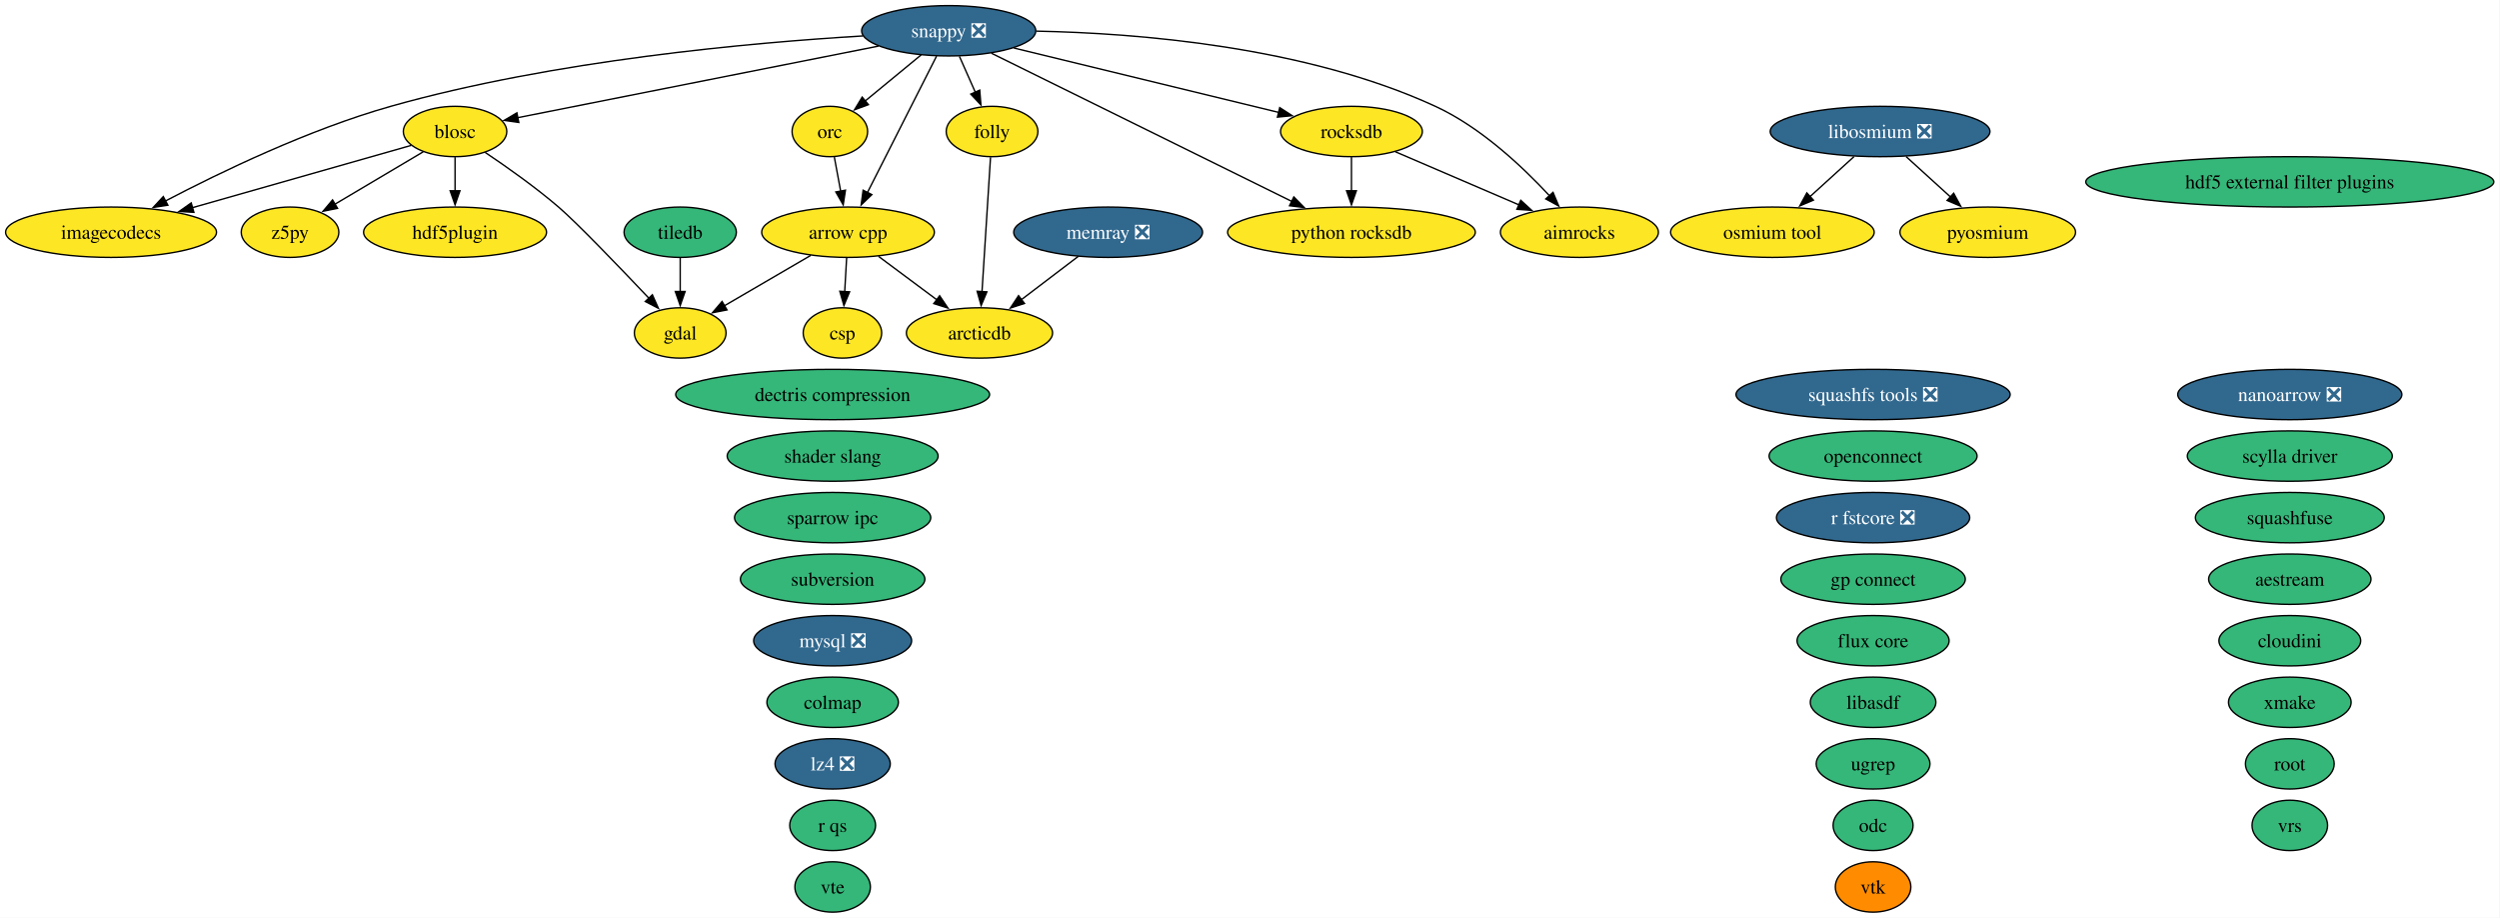
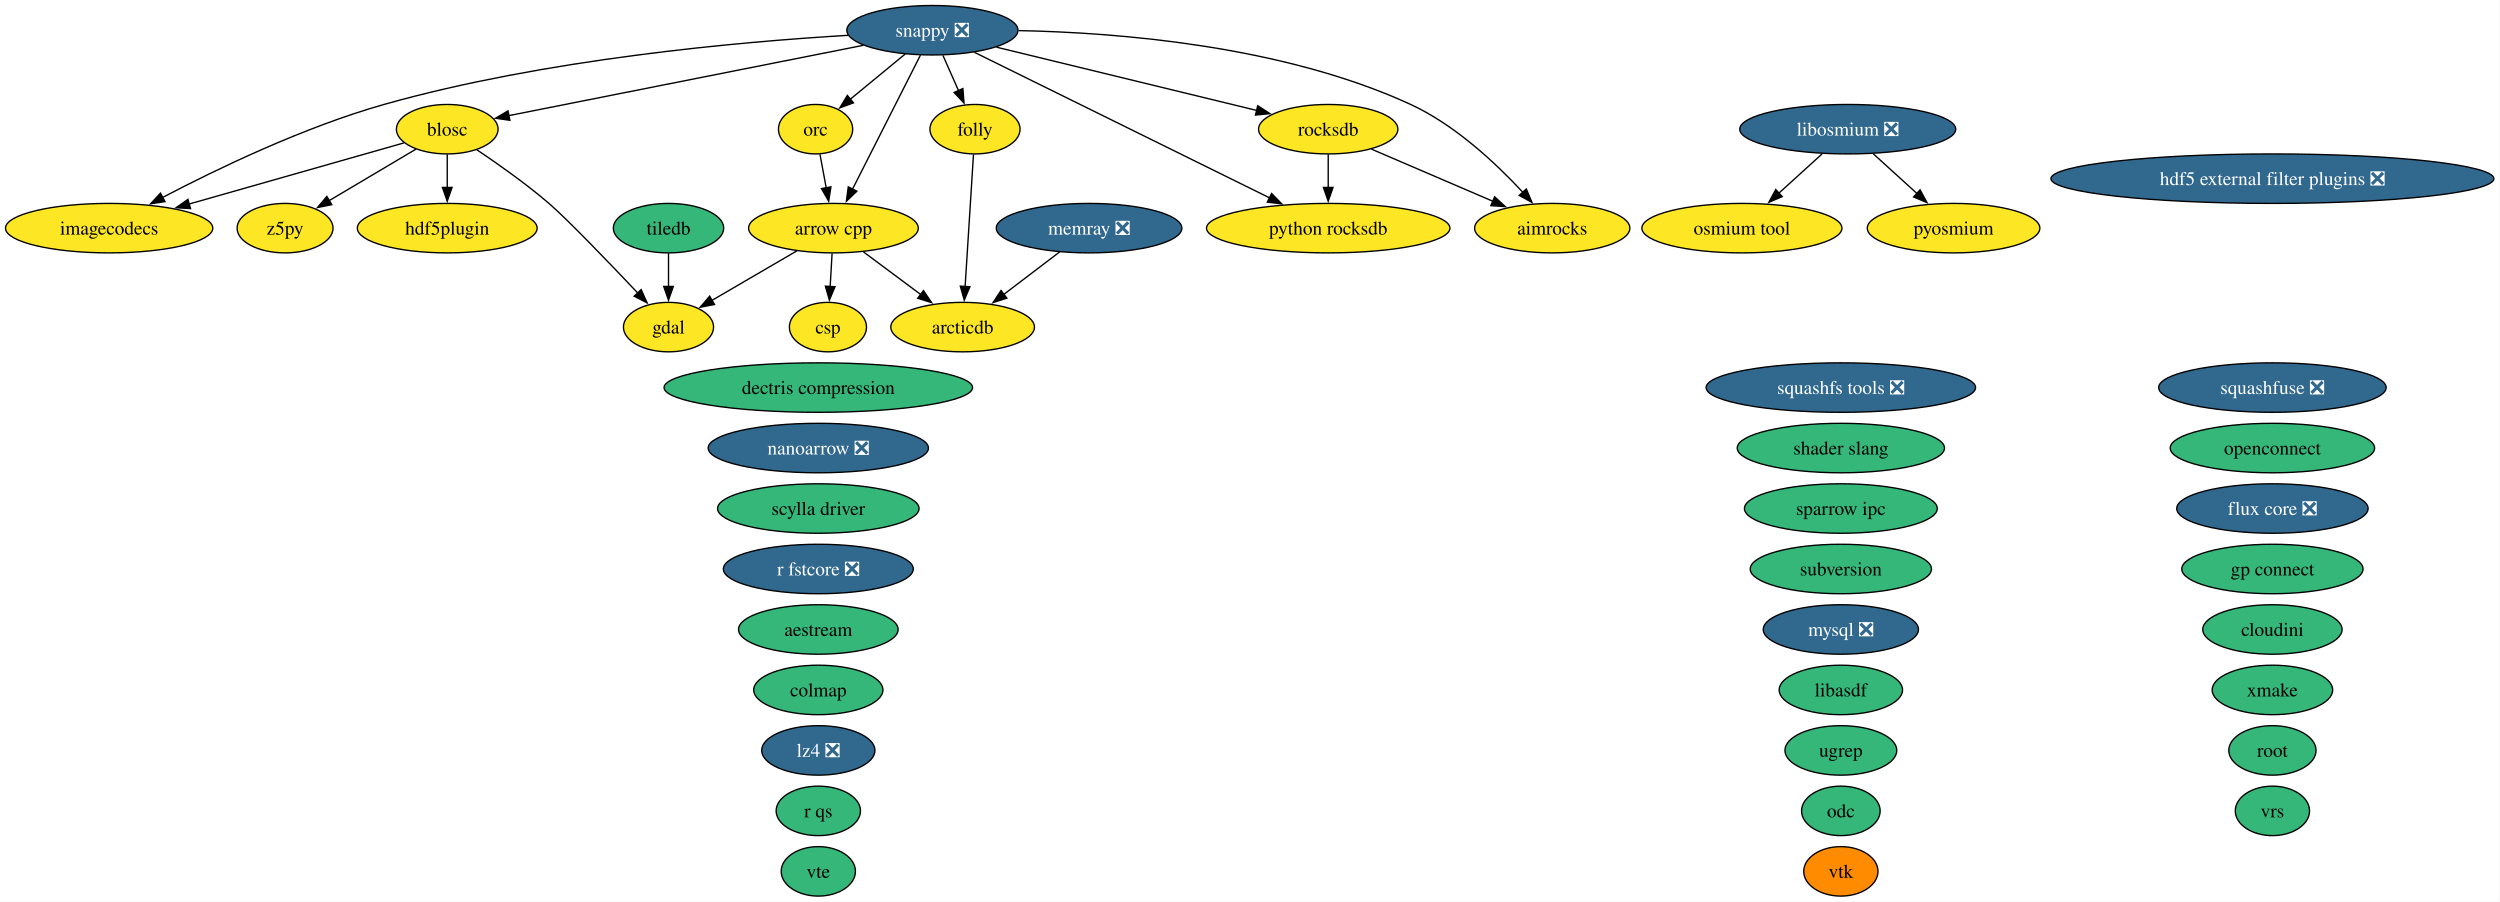
- <svg xmlns="http://www.w3.org/2000/svg" xmlns:xlink="http://www.w3.org/1999/xlink" width="1787pt" height="656pt" viewBox="0.00 0.00 1787.00 656.00">
+ <svg xmlns="http://www.w3.org/2000/svg" xmlns:xlink="http://www.w3.org/1999/xlink" width="1819pt" height="656pt" viewBox="0.00 0.00 1819.00 656.00">
  <g id="graph0" class="graph" transform="scale(1 1) rotate(0) translate(4 652)">
-     <polygon fill="white" stroke="none" points="-4,4 -4,-652 1783.32,-652 1783.32,4 -4,4" />
+     <polygon fill="white" stroke="none" points="-4,4 -4,-652 1814.57,-652 1814.57,4 -4,4" />
    <g id="node1" class="node">
      <g id="a_node1">
        <a xlink:href="https://github.com/conda-forge/aestream-feedstock" xlink:title="aestream">
-           <ellipse fill="#35b779" stroke="black" cx="1633.41" cy="-238" rx="58.05" ry="18" />
-           <text xml:space="preserve" text-anchor="middle" x="1633.41" y="-233.32" font-family="Times,serif" font-size="14.00">aestream</text>
+           <ellipse fill="#35b779" stroke="black" cx="591.41" cy="-194" rx="58.05" ry="18" />
+           <text xml:space="preserve" text-anchor="middle" x="591.41" y="-189.32" font-family="Times,serif" font-size="14.00">aestream</text>
        </a>
      </g>
    </g>
    <g id="node2" class="node">
      <g id="a_node2">
        <a xlink:href="https://github.com/conda-forge/aimrocks-feedstock" xlink:title="aimrocks">
          <ellipse fill="#fde725" stroke="black" cx="1125.41" cy="-486" rx="56.47" ry="18" />
          <text xml:space="preserve" text-anchor="middle" x="1125.41" y="-481.32" font-family="Times,serif" font-size="14.00">aimrocks</text>
        </a>
      </g>
    </g>
    <g id="node3" class="node">
      <g id="a_node3">
        <a xlink:href="https://github.com/conda-forge/arcticdb-feedstock" xlink:title="arcticdb">
          <ellipse fill="#fde725" stroke="black" cx="696.41" cy="-414" rx="52.26" ry="18" />
          <text xml:space="preserve" text-anchor="middle" x="696.41" y="-409.32" font-family="Times,serif" font-size="14.00">arcticdb</text>
        </a>
      </g>
    </g>
    <g id="node4" class="node">
      <g id="a_node4">
        <a xlink:href="https://github.com/conda-forge/arrow-cpp-feedstock" xlink:title="arrow cpp">
          <ellipse fill="#fde725" stroke="black" cx="602.41" cy="-486" rx="61.73" ry="18" />
          <text xml:space="preserve" text-anchor="middle" x="602.41" y="-481.32" font-family="Times,serif" font-size="14.00">arrow cpp</text>
        </a>
      </g>
    </g>
    <g id="edge1" class="edge">
      <path fill="none" stroke="black" d="M624.21,-468.76C636.64,-459.51 652.4,-447.77 666.03,-437.63" />
      <polygon fill="black" stroke="black" points="667.91,-440.59 673.84,-431.81 663.72,-434.98 667.91,-440.59" />
    </g>
    <g id="node7" class="node">
      <g id="a_node7">
        <a xlink:href="https://github.com/conda-forge/csp-feedstock" xlink:title="csp">
          <ellipse fill="#fde725" stroke="black" cx="598.41" cy="-414" rx="28.06" ry="18" />
          <text xml:space="preserve" text-anchor="middle" x="598.41" y="-409.32" font-family="Times,serif" font-size="14.00">csp</text>
        </a>
      </g>
    </g>
    <g id="edge2" class="edge">
      <path fill="none" stroke="black" d="M601.42,-467.7C601,-460.41 600.51,-451.73 600.04,-443.54" />
      <polygon fill="black" stroke="black" points="603.54,-443.4 599.47,-433.62 596.55,-443.8 603.54,-443.4" />
    </g>
    <g id="node11" class="node">
      <g id="a_node11">
        <a xlink:href="https://github.com/conda-forge/gdal-feedstock" xlink:title="gdal">
          <ellipse fill="#fde725" stroke="black" cx="482.41" cy="-414" rx="32.79" ry="18" />
          <text xml:space="preserve" text-anchor="middle" x="482.41" y="-409.32" font-family="Times,serif" font-size="14.00">gdal</text>
        </a>
      </g>
    </g>
    <g id="edge3" class="edge">
      <path fill="none" stroke="black" d="M575.78,-469.46C557.52,-458.81 533.21,-444.63 513.97,-433.41" />
      <polygon fill="black" stroke="black" points="515.87,-430.46 505.46,-428.45 512.34,-436.51 515.87,-430.46" />
    </g>
    <g id="node5" class="node">
      <g id="a_node5">
        <a xlink:href="https://github.com/conda-forge/blosc-feedstock" xlink:title="blosc">
          <ellipse fill="#fde725" stroke="black" cx="321.41" cy="-558" rx="37" ry="18" />
          <text xml:space="preserve" text-anchor="middle" x="321.41" y="-553.33" font-family="Times,serif" font-size="14.00">blosc</text>
        </a>
      </g>
    </g>
    <g id="edge4" class="edge">
      <path fill="none" stroke="black" d="M342.88,-543.09C358.06,-532.91 378.62,-518.41 395.41,-504 408.44,-492.82 438.81,-461.23 459.98,-438.87" />
      <polygon fill="black" stroke="black" points="462.5,-441.3 466.82,-431.63 457.41,-436.49 462.5,-441.3" />
    </g>
    <g id="node13" class="node">
      <g id="a_node13">
        <a xlink:href="https://github.com/conda-forge/hdf5plugin-feedstock" xlink:title="hdf5plugin">
          <ellipse fill="#fde725" stroke="black" cx="321.41" cy="-486" rx="65.41" ry="18" />
          <text xml:space="preserve" text-anchor="middle" x="321.41" y="-481.32" font-family="Times,serif" font-size="14.00">hdf5plugin</text>
        </a>
      </g>
    </g>
    <g id="edge5" class="edge">
      <path fill="none" stroke="black" d="M321.41,-539.7C321.41,-532.41 321.41,-523.73 321.41,-515.54" />
      <polygon fill="black" stroke="black" points="324.91,-515.62 321.41,-505.62 317.91,-515.62 324.91,-515.62" />
    </g>
    <g id="node14" class="node">
      <g id="a_node14">
        <a xlink:href="https://github.com/conda-forge/imagecodecs-feedstock" xlink:title="imagecodecs">
          <ellipse fill="#fde725" stroke="black" cx="75.41" cy="-486" rx="75.41" ry="18" />
          <text xml:space="preserve" text-anchor="middle" x="75.41" y="-481.32" font-family="Times,serif" font-size="14.00">imagecodecs</text>
        </a>
      </g>
    </g>
    <g id="edge6" class="edge">
      <path fill="none" stroke="black" d="M290,-548.06C250.71,-536.88 182.64,-517.51 133.69,-503.58" />
      <polygon fill="black" stroke="black" points="134.66,-500.22 124.08,-500.85 132.74,-506.95 134.66,-500.22" />
    </g>
    <g id="node44" class="node">
      <g id="a_node44">
        <a xlink:href="https://github.com/conda-forge/z5py-feedstock" xlink:title="z5py">
          <ellipse fill="#fde725" stroke="black" cx="203.41" cy="-486" rx="34.9" ry="18" />
          <text xml:space="preserve" text-anchor="middle" x="203.41" y="-481.32" font-family="Times,serif" font-size="14.00">z5py</text>
        </a>
      </g>
    </g>
    <g id="edge7" class="edge">
      <path fill="none" stroke="black" d="M298.66,-543.5C280.67,-532.83 255.34,-517.8 235.32,-505.93" />
      <polygon fill="black" stroke="black" points="237.38,-503.08 226.99,-500.99 233.81,-509.1 237.38,-503.08" />
    </g>
    <g id="node6" class="node">
      <g id="a_node6">
        <a xlink:href="https://github.com/conda-forge/colmap-feedstock" xlink:title="colmap">
          <ellipse fill="#35b779" stroke="black" cx="591.41" cy="-150" rx="47" ry="18" />
          <text xml:space="preserve" text-anchor="middle" x="591.41" y="-145.32" font-family="Times,serif" font-size="14.00">colmap</text>
        </a>
      </g>
    </g>
    <g id="node8" class="node">
      <g id="a_node8">
        <a xlink:href="https://github.com/conda-forge/dectris-compression-feedstock" xlink:title="dectris compression">
          <ellipse fill="#35b779" stroke="black" cx="591.41" cy="-370" rx="112.24" ry="18" />
          <text xml:space="preserve" text-anchor="middle" x="591.41" y="-365.32" font-family="Times,serif" font-size="14.00">dectris compression</text>
        </a>
      </g>
    </g>
    <g id="node9" class="node">
      <g id="a_node9">
-         <a xlink:href="https://github.com/conda-forge/flux-core-feedstock" xlink:title="flux core">
-           <ellipse fill="#35b779" stroke="black" cx="1335.41" cy="-194" rx="54.36" ry="18" />
-           <text xml:space="preserve" text-anchor="middle" x="1335.41" y="-189.32" font-family="Times,serif" font-size="14.00">flux core</text>
+         <a xlink:href="https://github.com/conda-forge/flux-core-feedstock/pull/129" xlink:title="flux core ❎">
+           <ellipse fill="#31688e" stroke="black" cx="1649.41" cy="-282" rx="69.62" ry="18" />
+           <text xml:space="preserve" text-anchor="middle" x="1649.41" y="-277.32" font-family="Times,serif" font-size="14.00" fill="white">flux core ❎</text>
        </a>
      </g>
    </g>
    <g id="node10" class="node">
      <g id="a_node10">
        <a xlink:href="https://github.com/conda-forge/folly-feedstock" xlink:title="folly">
          <ellipse fill="#fde725" stroke="black" cx="705.41" cy="-558" rx="32.79" ry="18" />
          <text xml:space="preserve" text-anchor="middle" x="705.41" y="-553.33" font-family="Times,serif" font-size="14.00">folly</text>
        </a>
      </g>
    </g>
    <g id="edge8" class="edge">
      <path fill="none" stroke="black" d="M704.31,-539.59C702.79,-515.61 700.03,-472.14 698.21,-443.42" />
      <polygon fill="black" stroke="black" points="701.71,-443.38 697.59,-433.62 694.73,-443.82 701.71,-443.38" />
    </g>
    <g id="node12" class="node">
      <g id="a_node12">
-         <a xlink:href="https://github.com/conda-forge/hdf5-external-filter-plugins-feedstock" xlink:title="hdf5 external filter plugins">
-           <ellipse fill="#35b779" stroke="black" cx="1633.41" cy="-522" rx="145.91" ry="18" />
-           <text xml:space="preserve" text-anchor="middle" x="1633.41" y="-517.33" font-family="Times,serif" font-size="14.00">hdf5 external filter plugins</text>
+         <a xlink:href="https://github.com/conda-forge/hdf5-external-filter-plugins-feedstock/pull/30" xlink:title="hdf5 external filter plugins ❎">
+           <ellipse fill="#31688e" stroke="black" cx="1649.41" cy="-522" rx="161.17" ry="18" />
+           <text xml:space="preserve" text-anchor="middle" x="1649.41" y="-517.33" font-family="Times,serif" font-size="14.00" fill="white">hdf5 external filter plugins ❎</text>
        </a>
      </g>
    </g>
    <g id="node15" class="node">
      <g id="a_node15">
        <a xlink:href="https://github.com/conda-forge/libasdf-feedstock" xlink:title="libasdf">
          <ellipse fill="#35b779" stroke="black" cx="1335.41" cy="-150" rx="44.89" ry="18" />
          <text xml:space="preserve" text-anchor="middle" x="1335.41" y="-145.32" font-family="Times,serif" font-size="14.00">libasdf</text>
        </a>
      </g>
    </g>
    <g id="node16" class="node">
      <g id="a_node16">
        <a xlink:href="https://github.com/conda-forge/libosmium-feedstock/pull/9" xlink:title="libosmium ❎">
          <ellipse fill="#31688e" stroke="black" cx="1340.41" cy="-558" rx="78.57" ry="18" />
          <text xml:space="preserve" text-anchor="middle" x="1340.41" y="-553.33" font-family="Times,serif" font-size="14.00" fill="white">libosmium ❎</text>
        </a>
      </g>
    </g>
    <g id="node24" class="node">
      <g id="a_node24">
        <a xlink:href="https://github.com/conda-forge/osmium-tool-feedstock" xlink:title="osmium tool">
          <ellipse fill="#fde725" stroke="black" cx="1263.41" cy="-486" rx="72.78" ry="18" />
          <text xml:space="preserve" text-anchor="middle" x="1263.41" y="-481.32" font-family="Times,serif" font-size="14.00">osmium tool</text>
        </a>
      </g>
    </g>
    <g id="edge9" class="edge">
      <path fill="none" stroke="black" d="M1321.77,-540.05C1312.31,-531.46 1300.65,-520.86 1290.25,-511.4" />
      <polygon fill="black" stroke="black" points="1292.75,-508.94 1283,-504.81 1288.04,-514.12 1292.75,-508.94" />
    </g>
    <g id="node25" class="node">
      <g id="a_node25">
        <a xlink:href="https://github.com/conda-forge/pyosmium-feedstock" xlink:title="pyosmium">
          <ellipse fill="#fde725" stroke="black" cx="1417.41" cy="-486" rx="62.78" ry="18" />
          <text xml:space="preserve" text-anchor="middle" x="1417.41" y="-481.32" font-family="Times,serif" font-size="14.00">pyosmium</text>
        </a>
      </g>
    </g>
    <g id="edge10" class="edge">
      <path fill="none" stroke="black" d="M1359.05,-540.05C1368.58,-531.39 1380.34,-520.7 1390.8,-511.19" />
      <polygon fill="black" stroke="black" points="1393.04,-513.88 1398.09,-504.57 1388.33,-508.7 1393.04,-513.88" />
    </g>
    <g id="node17" class="node">
      <g id="a_node17">
        <a xlink:href="https://github.com/conda-forge/lz4-feedstock/pull/61" xlink:title="lz4 ❎">
          <ellipse fill="#31688e" stroke="black" cx="591.41" cy="-106" rx="41.21" ry="18" />
          <text xml:space="preserve" text-anchor="middle" x="591.41" y="-101.33" font-family="Times,serif" font-size="14.00" fill="white">lz4 ❎</text>
        </a>
      </g>
    </g>
    <g id="node18" class="node">
      <g id="a_node18">
        <a xlink:href="https://github.com/conda-forge/memray-feedstock/pull/70" xlink:title="memray ❎">
          <ellipse fill="#31688e" stroke="black" cx="788.41" cy="-486" rx="67.52" ry="18" />
          <text xml:space="preserve" text-anchor="middle" x="788.41" y="-481.32" font-family="Times,serif" font-size="14.00" fill="white">memray ❎</text>
        </a>
      </g>
    </g>
    <g id="edge11" class="edge">
      <path fill="none" stroke="black" d="M767.07,-468.76C754.91,-459.51 739.48,-447.77 726.15,-437.63" />
      <polygon fill="black" stroke="black" points="728.6,-435.09 718.52,-431.82 724.36,-440.66 728.6,-435.09" />
    </g>
    <g id="node19" class="node">
      <g id="a_node19">
        <a xlink:href="https://github.com/conda-forge/mysql-feedstock/pull/129" xlink:title="mysql ❎">
-           <ellipse fill="#31688e" stroke="black" cx="591.41" cy="-194" rx="56.47" ry="18" />
-           <text xml:space="preserve" text-anchor="middle" x="591.41" y="-189.32" font-family="Times,serif" font-size="14.00" fill="white">mysql ❎</text>
+           <ellipse fill="#31688e" stroke="black" cx="1335.41" cy="-194" rx="56.47" ry="18" />
+           <text xml:space="preserve" text-anchor="middle" x="1335.41" y="-189.32" font-family="Times,serif" font-size="14.00" fill="white">mysql ❎</text>
        </a>
      </g>
    </g>
    <g id="node20" class="node">
      <g id="a_node20">
        <a xlink:href="https://github.com/conda-forge/nanoarrow-feedstock/pull/19" xlink:title="nanoarrow ❎">
-           <ellipse fill="#31688e" stroke="black" cx="1633.41" cy="-370" rx="80.14" ry="18" />
-           <text xml:space="preserve" text-anchor="middle" x="1633.41" y="-365.32" font-family="Times,serif" font-size="14.00" fill="white">nanoarrow ❎</text>
+           <ellipse fill="#31688e" stroke="black" cx="591.41" cy="-326" rx="80.14" ry="18" />
+           <text xml:space="preserve" text-anchor="middle" x="591.41" y="-321.32" font-family="Times,serif" font-size="14.00" fill="white">nanoarrow ❎</text>
        </a>
      </g>
    </g>
    <g id="node21" class="node">
      <g id="a_node21">
        <a xlink:href="https://github.com/conda-forge/odc-feedstock" xlink:title="odc">
          <ellipse fill="#35b779" stroke="black" cx="1335.41" cy="-62" rx="28.59" ry="18" />
          <text xml:space="preserve" text-anchor="middle" x="1335.41" y="-57.33" font-family="Times,serif" font-size="14.00">odc</text>
        </a>
      </g>
    </g>
    <g id="node22" class="node">
      <g id="a_node22">
        <a xlink:href="https://github.com/conda-forge/openconnect-feedstock" xlink:title="openconnect">
-           <ellipse fill="#35b779" stroke="black" cx="1335.41" cy="-326" rx="74.36" ry="18" />
-           <text xml:space="preserve" text-anchor="middle" x="1335.41" y="-321.32" font-family="Times,serif" font-size="14.00">openconnect</text>
+           <ellipse fill="#35b779" stroke="black" cx="1649.41" cy="-326" rx="74.36" ry="18" />
+           <text xml:space="preserve" text-anchor="middle" x="1649.41" y="-321.32" font-family="Times,serif" font-size="14.00">openconnect</text>
        </a>
      </g>
    </g>
    <g id="node23" class="node">
      <g id="a_node23">
        <a xlink:href="https://github.com/conda-forge/orc-feedstock" xlink:title="orc">
          <ellipse fill="#fde725" stroke="black" cx="589.41" cy="-558" rx="27.01" ry="18" />
          <text xml:space="preserve" text-anchor="middle" x="589.41" y="-553.33" font-family="Times,serif" font-size="14.00">orc</text>
        </a>
      </g>
    </g>
    <g id="edge12" class="edge">
      <path fill="none" stroke="black" d="M592.62,-539.7C593.99,-532.32 595.63,-523.52 597.16,-515.25" />
      <polygon fill="black" stroke="black" points="600.57,-516.06 598.96,-505.59 593.69,-514.79 600.57,-516.06" />
    </g>
    <g id="node26" class="node">
      <g id="a_node26">
        <a xlink:href="https://github.com/conda-forge/python-rocksdb-feedstock" xlink:title="python rocksdb">
          <ellipse fill="#fde725" stroke="black" cx="962.41" cy="-486" rx="88.56" ry="18" />
          <text xml:space="preserve" text-anchor="middle" x="962.41" y="-481.32" font-family="Times,serif" font-size="14.00">python rocksdb</text>
        </a>
      </g>
    </g>
    <g id="node27" class="node">
      <g id="a_node27">
        <a xlink:href="https://github.com/conda-forge/r-fstcore-feedstock/pull/15" xlink:title="r fstcore ❎">
-           <ellipse fill="#31688e" stroke="black" cx="1335.41" cy="-282" rx="69.1" ry="18" />
-           <text xml:space="preserve" text-anchor="middle" x="1335.41" y="-277.32" font-family="Times,serif" font-size="14.00" fill="white">r fstcore ❎</text>
+           <ellipse fill="#31688e" stroke="black" cx="591.41" cy="-238" rx="69.1" ry="18" />
+           <text xml:space="preserve" text-anchor="middle" x="591.41" y="-233.32" font-family="Times,serif" font-size="14.00" fill="white">r fstcore ❎</text>
        </a>
      </g>
    </g>
    <g id="node28" class="node">
      <g id="a_node28">
        <a xlink:href="https://github.com/conda-forge/r-qs-feedstock" xlink:title="r qs">
          <ellipse fill="#35b779" stroke="black" cx="591.41" cy="-62" rx="30.69" ry="18" />
          <text xml:space="preserve" text-anchor="middle" x="591.41" y="-57.33" font-family="Times,serif" font-size="14.00">r qs</text>
        </a>
      </g>
    </g>
    <g id="node29" class="node">
      <g id="a_node29">
        <a xlink:href="https://github.com/conda-forge/rocksdb-feedstock" xlink:title="rocksdb">
          <ellipse fill="#fde725" stroke="black" cx="962.41" cy="-558" rx="50.68" ry="18" />
          <text xml:space="preserve" text-anchor="middle" x="962.41" y="-553.33" font-family="Times,serif" font-size="14.00">rocksdb</text>
        </a>
      </g>
    </g>
    <g id="edge13" class="edge">
      <path fill="none" stroke="black" d="M993.84,-543.5C1019.02,-532.69 1054.62,-517.4 1082.44,-505.45" />
      <polygon fill="black" stroke="black" points="1083.48,-508.81 1091.29,-501.65 1080.72,-502.38 1083.48,-508.81" />
    </g>
    <g id="edge14" class="edge">
      <path fill="none" stroke="black" d="M962.41,-539.7C962.41,-532.41 962.41,-523.73 962.41,-515.54" />
      <polygon fill="black" stroke="black" points="965.91,-515.62 962.41,-505.62 958.91,-515.62 965.91,-515.62" />
    </g>
    <g id="node30" class="node">
      <g id="a_node30">
        <a xlink:href="https://github.com/conda-forge/root-feedstock" xlink:title="root">
-           <ellipse fill="#35b779" stroke="black" cx="1633.41" cy="-106" rx="31.74" ry="18" />
-           <text xml:space="preserve" text-anchor="middle" x="1633.41" y="-101.33" font-family="Times,serif" font-size="14.00">root</text>
+           <ellipse fill="#35b779" stroke="black" cx="1649.41" cy="-106" rx="31.74" ry="18" />
+           <text xml:space="preserve" text-anchor="middle" x="1649.41" y="-101.33" font-family="Times,serif" font-size="14.00">root</text>
        </a>
      </g>
    </g>
    <g id="node31" class="node">
      <g id="a_node31">
        <a xlink:href="https://github.com/conda-forge/scylla-driver-feedstock" xlink:title="scylla driver">
-           <ellipse fill="#35b779" stroke="black" cx="1633.41" cy="-326" rx="73.3" ry="18" />
-           <text xml:space="preserve" text-anchor="middle" x="1633.41" y="-321.32" font-family="Times,serif" font-size="14.00">scylla driver</text>
+           <ellipse fill="#35b779" stroke="black" cx="591.41" cy="-282" rx="73.3" ry="18" />
+           <text xml:space="preserve" text-anchor="middle" x="591.41" y="-277.32" font-family="Times,serif" font-size="14.00">scylla driver</text>
        </a>
      </g>
    </g>
    <g id="node32" class="node">
      <g id="a_node32">
        <a xlink:href="https://github.com/conda-forge/shader-slang-feedstock" xlink:title="shader slang">
-           <ellipse fill="#35b779" stroke="black" cx="591.41" cy="-326" rx="75.41" ry="18" />
-           <text xml:space="preserve" text-anchor="middle" x="591.41" y="-321.32" font-family="Times,serif" font-size="14.00">shader slang</text>
+           <ellipse fill="#35b779" stroke="black" cx="1335.41" cy="-326" rx="75.41" ry="18" />
+           <text xml:space="preserve" text-anchor="middle" x="1335.41" y="-321.32" font-family="Times,serif" font-size="14.00">shader slang</text>
        </a>
      </g>
    </g>
    <g id="node33" class="node">
      <g id="a_node33">
        <a xlink:href="https://github.com/conda-forge/snappy-feedstock/pull/46" xlink:title="snappy ❎">
          <ellipse fill="#31688e" stroke="black" cx="674.41" cy="-630" rx="62.26" ry="18" />
          <text xml:space="preserve" text-anchor="middle" x="674.41" y="-625.33" font-family="Times,serif" font-size="14.00" fill="white">snappy ❎</text>
        </a>
      </g>
    </g>
    <g id="edge15" class="edge">
      <path fill="none" stroke="black" d="M737.09,-629.74C809.15,-628.31 929.44,-618.85 1022.41,-576 1054.9,-561.03 1084.98,-532.64 1104.14,-511.94" />
      <polygon fill="black" stroke="black" points="1106.55,-514.5 1110.64,-504.73 1101.35,-509.81 1106.55,-514.5" />
    </g>
    <g id="edge16" class="edge">
      <path fill="none" stroke="black" d="M665.72,-611.87C653.45,-587.67 630.91,-543.21 616.3,-514.39" />
      <polygon fill="black" stroke="black" points="619.45,-512.88 611.81,-505.54 613.21,-516.04 619.45,-512.88" />
    </g>
    <g id="edge17" class="edge">
      <path fill="none" stroke="black" d="M624.21,-619.05C555.25,-605.37 432.3,-580.99 366.27,-567.9" />
      <polygon fill="black" stroke="black" points="366.99,-564.47 356.5,-565.96 365.63,-571.34 366.99,-564.47" />
    </g>
    <g id="edge18" class="edge">
      <path fill="none" stroke="black" d="M682.07,-611.7C685.5,-603.95 689.62,-594.64 693.45,-586.02" />
      <polygon fill="black" stroke="black" points="696.59,-587.57 697.43,-577.01 690.19,-584.73 696.59,-587.57" />
    </g>
    <g id="edge19" class="edge">
      <path fill="none" stroke="black" d="M613.15,-626.31C533.88,-621.59 392.08,-608.97 275.41,-576 216.99,-559.49 153.61,-528.94 114.21,-508.29" />
      <polygon fill="black" stroke="black" points="116.05,-505.31 105.57,-503.72 112.77,-511.49 116.05,-505.31" />
    </g>
    <g id="edge20" class="edge">
      <path fill="none" stroke="black" d="M654.69,-612.76C642.78,-602.95 627.46,-590.34 614.66,-579.8" />
      <polygon fill="black" stroke="black" points="616.99,-577.18 607.04,-573.52 612.54,-582.58 616.99,-577.18" />
    </g>
    <g id="edge21" class="edge">
      <path fill="none" stroke="black" d="M704.96,-613.94C756.58,-588.49 861.18,-536.91 919.92,-507.95" />
      <polygon fill="black" stroke="black" points="921.2,-511.22 928.62,-503.66 918.11,-504.94 921.2,-511.22" />
    </g>
    <g id="edge22" class="edge">
      <path fill="none" stroke="black" d="M721,-617.68C772.87,-605.07 856.49,-584.74 910.44,-571.63" />
      <polygon fill="black" stroke="black" points="911.12,-575.07 920.01,-569.31 909.47,-568.27 911.12,-575.07" />
    </g>
    <g id="node34" class="node">
      <g id="a_node34">
        <a xlink:href="https://github.com/conda-forge/sparrow-ipc-feedstock" xlink:title="sparrow ipc">
-           <ellipse fill="#35b779" stroke="black" cx="591.41" cy="-282" rx="70.15" ry="18" />
-           <text xml:space="preserve" text-anchor="middle" x="591.41" y="-277.32" font-family="Times,serif" font-size="14.00">sparrow ipc</text>
+           <ellipse fill="#35b779" stroke="black" cx="1335.41" cy="-282" rx="70.15" ry="18" />
+           <text xml:space="preserve" text-anchor="middle" x="1335.41" y="-277.32" font-family="Times,serif" font-size="14.00">sparrow ipc</text>
        </a>
      </g>
    </g>
    <g id="node35" class="node">
      <g id="a_node35">
        <a xlink:href="https://github.com/conda-forge/squashfs-tools-feedstock/pull/26" xlink:title="squashfs tools ❎">
          <ellipse fill="#31688e" stroke="black" cx="1335.41" cy="-370" rx="98.03" ry="18" />
          <text xml:space="preserve" text-anchor="middle" x="1335.41" y="-365.32" font-family="Times,serif" font-size="14.00" fill="white">squashfs tools ❎</text>
        </a>
      </g>
    </g>
    <g id="node36" class="node">
      <g id="a_node36">
-         <a xlink:href="https://github.com/conda-forge/squashfuse-feedstock" xlink:title="squashfuse">
-           <ellipse fill="#35b779" stroke="black" cx="1633.41" cy="-282" rx="67.52" ry="18" />
-           <text xml:space="preserve" text-anchor="middle" x="1633.41" y="-277.32" font-family="Times,serif" font-size="14.00">squashfuse</text>
+         <a xlink:href="https://github.com/conda-forge/squashfuse-feedstock/pull/24" xlink:title="squashfuse ❎">
+           <ellipse fill="#31688e" stroke="black" cx="1649.41" cy="-370" rx="82.77" ry="18" />
+           <text xml:space="preserve" text-anchor="middle" x="1649.41" y="-365.32" font-family="Times,serif" font-size="14.00" fill="white">squashfuse ❎</text>
        </a>
      </g>
    </g>
    <g id="node37" class="node">
      <g id="a_node37">
        <a xlink:href="https://github.com/conda-forge/subversion-feedstock" xlink:title="subversion">
-           <ellipse fill="#35b779" stroke="black" cx="591.41" cy="-238" rx="65.94" ry="18" />
-           <text xml:space="preserve" text-anchor="middle" x="591.41" y="-233.32" font-family="Times,serif" font-size="14.00">subversion</text>
+           <ellipse fill="#35b779" stroke="black" cx="1335.41" cy="-238" rx="65.94" ry="18" />
+           <text xml:space="preserve" text-anchor="middle" x="1335.41" y="-233.32" font-family="Times,serif" font-size="14.00">subversion</text>
        </a>
      </g>
    </g>
    <g id="node38" class="node">
      <g id="a_node38">
        <a xlink:href="https://github.com/conda-forge/tiledb-feedstock" xlink:title="tiledb">
          <ellipse fill="#35b779" stroke="black" cx="482.41" cy="-486" rx="40.16" ry="18" />
          <text xml:space="preserve" text-anchor="middle" x="482.41" y="-481.32" font-family="Times,serif" font-size="14.00">tiledb</text>
        </a>
      </g>
    </g>
    <g id="edge23" class="edge">
      <path fill="none" stroke="black" d="M482.41,-467.7C482.41,-460.41 482.41,-451.73 482.41,-443.54" />
      <polygon fill="black" stroke="black" points="485.91,-443.62 482.41,-433.62 478.91,-443.62 485.91,-443.62" />
    </g>
    <g id="node39" class="node">
      <g id="a_node39">
        <a xlink:href="https://github.com/conda-forge/ugrep-feedstock" xlink:title="ugrep">
          <ellipse fill="#35b779" stroke="black" cx="1335.41" cy="-106" rx="40.69" ry="18" />
          <text xml:space="preserve" text-anchor="middle" x="1335.41" y="-101.33" font-family="Times,serif" font-size="14.00">ugrep</text>
        </a>
      </g>
    </g>
    <g id="node40" class="node">
      <g id="a_node40">
        <a xlink:href="https://github.com/conda-forge/vrs-feedstock" xlink:title="vrs">
-           <ellipse fill="#35b779" stroke="black" cx="1633.41" cy="-62" rx="27.01" ry="18" />
-           <text xml:space="preserve" text-anchor="middle" x="1633.41" y="-57.33" font-family="Times,serif" font-size="14.00">vrs</text>
+           <ellipse fill="#35b779" stroke="black" cx="1649.41" cy="-62" rx="27.01" ry="18" />
+           <text xml:space="preserve" text-anchor="middle" x="1649.41" y="-57.33" font-family="Times,serif" font-size="14.00">vrs</text>
        </a>
      </g>
    </g>
    <g id="node41" class="node">
      <g id="a_node41">
        <a xlink:href="https://github.com/conda-forge/vte-feedstock" xlink:title="vte">
          <ellipse fill="#35b779" stroke="black" cx="591.41" cy="-18" rx="27.01" ry="18" />
          <text xml:space="preserve" text-anchor="middle" x="591.41" y="-13.32" font-family="Times,serif" font-size="14.00">vte</text>
        </a>
      </g>
    </g>
    <g id="node42" class="node">
      <g id="a_node42">
        <a xlink:href="https://github.com/conda-forge/vtk-feedstock" xlink:title="vtk">
          <ellipse fill="#ff8c00" stroke="black" cx="1335.41" cy="-18" rx="27.01" ry="18" />
          <text xml:space="preserve" text-anchor="middle" x="1335.41" y="-13.32" font-family="Times,serif" font-size="14.00">vtk</text>
        </a>
      </g>
    </g>
    <g id="node43" class="node">
      <g id="a_node43">
        <a xlink:href="https://github.com/conda-forge/xmake-feedstock" xlink:title="xmake">
-           <ellipse fill="#35b779" stroke="black" cx="1633.41" cy="-150" rx="43.84" ry="18" />
-           <text xml:space="preserve" text-anchor="middle" x="1633.41" y="-145.32" font-family="Times,serif" font-size="14.00">xmake</text>
+           <ellipse fill="#35b779" stroke="black" cx="1649.41" cy="-150" rx="43.84" ry="18" />
+           <text xml:space="preserve" text-anchor="middle" x="1649.41" y="-145.32" font-family="Times,serif" font-size="14.00">xmake</text>
        </a>
      </g>
    </g>
    <g id="node45" class="node">
      <g id="a_node45">
        <a xlink:href="https://github.com/conda-forge/gp-connect-feedstock" xlink:title="gp connect">
-           <ellipse fill="#35b779" stroke="black" cx="1335.41" cy="-238" rx="65.94" ry="18" />
-           <text xml:space="preserve" text-anchor="middle" x="1335.41" y="-233.32" font-family="Times,serif" font-size="14.00">gp connect</text>
+           <ellipse fill="#35b779" stroke="black" cx="1649.41" cy="-238" rx="65.94" ry="18" />
+           <text xml:space="preserve" text-anchor="middle" x="1649.41" y="-233.32" font-family="Times,serif" font-size="14.00">gp connect</text>
        </a>
      </g>
    </g>
    <g id="node46" class="node">
      <g id="a_node46">
        <a xlink:href="https://github.com/conda-forge/cloudini-feedstock" xlink:title="cloudini">
-           <ellipse fill="#35b779" stroke="black" cx="1633.41" cy="-194" rx="50.68" ry="18" />
-           <text xml:space="preserve" text-anchor="middle" x="1633.41" y="-189.32" font-family="Times,serif" font-size="14.00">cloudini</text>
+           <ellipse fill="#35b779" stroke="black" cx="1649.41" cy="-194" rx="50.68" ry="18" />
+           <text xml:space="preserve" text-anchor="middle" x="1649.41" y="-189.32" font-family="Times,serif" font-size="14.00">cloudini</text>
        </a>
      </g>
    </g>
  </g>
</svg>
